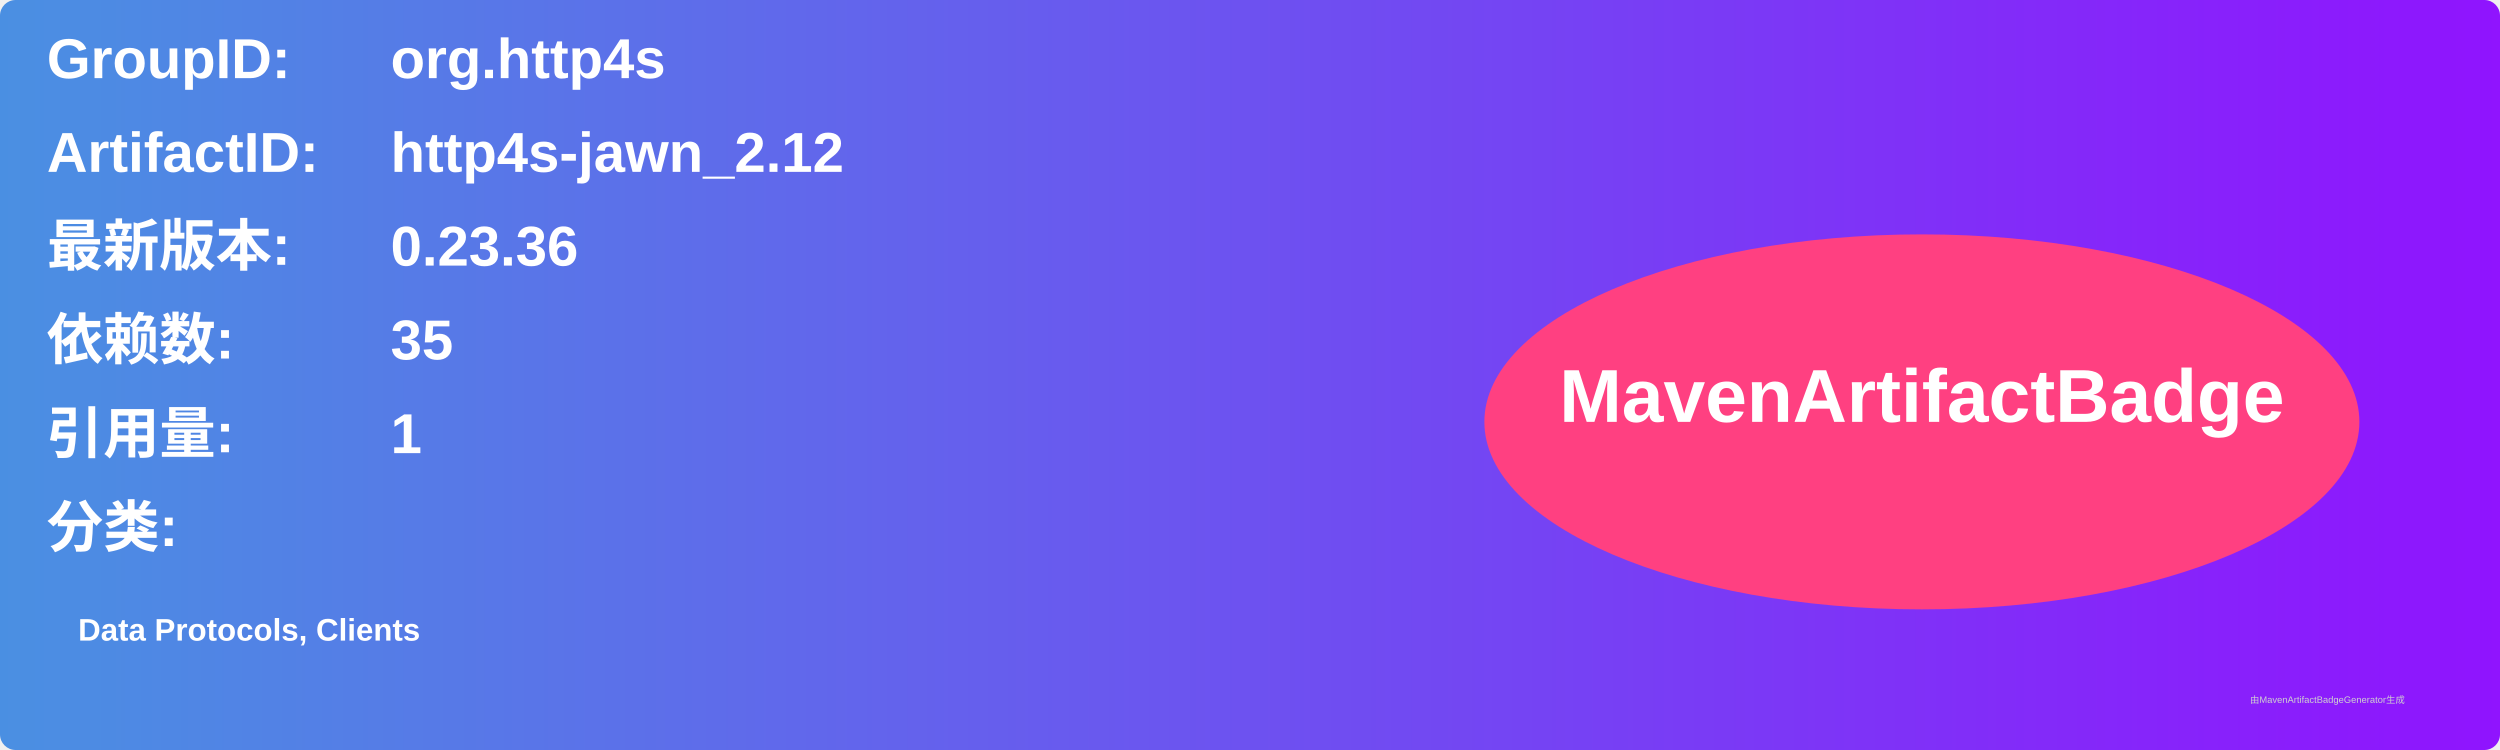
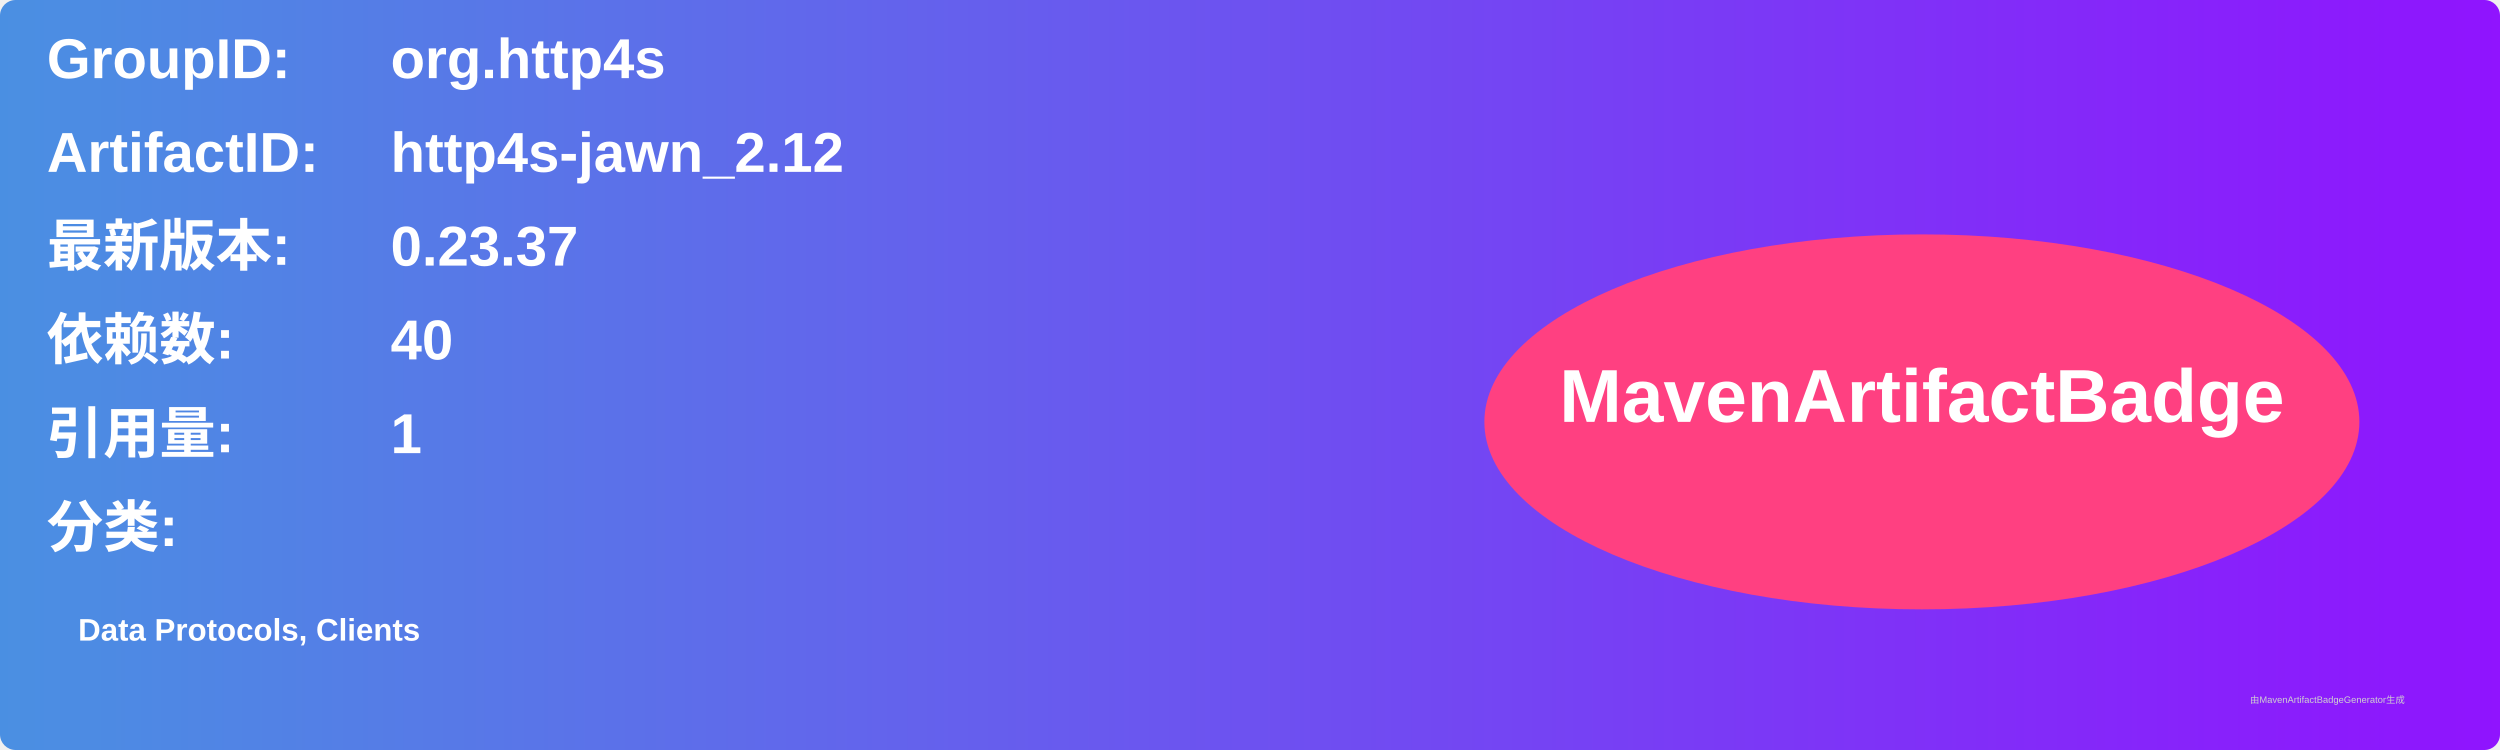
<svg xmlns="http://www.w3.org/2000/svg" width="800" height="240" viewBox="0 0 800 240">
  <linearGradient id="grad" x1="0%" y1="0%" x2="100%" y2="0%">
    <stop offset="0%" stop-color="#4a90e2" />
    <stop offset="100%" stop-color="#9013fe" />
  </linearGradient>
  <rect width="100%" height="100%" rx="5" ry="5" fill="url(#grad)" />
  <g transform="translate(15, 15)">
    <text x="0" y="10" font-family="Arial" font-size="18" fill="white" font-weight="bold" width="260">GroupID:</text>
    <text x="110" y="10" font-family="Arial" font-size="18" fill="white" font-weight="bold" width="460">org.http4s</text>
    <text x="0" y="40" font-family="Arial" font-size="18" fill="white" font-weight="bold" width="260">ArtifactID:</text>
    <text x="110" y="40" font-family="Arial" font-size="18" fill="white" font-weight="bold" width="460">http4s-jawn_2.12</text>
    <text x="0" y="70" font-family="Arial" font-size="18" fill="white" font-weight="bold">最新版本:</text>
    <text x="110" y="70" font-family="Arial" font-size="18" fill="white" font-weight="bold">
-       <tspan font-weight="bold">0.23.36</tspan>
+       <tspan font-weight="bold">0.23.37</tspan>
    </text>
    <text x="0" y="100" font-family="Arial" font-size="18" fill="white" font-weight="bold">依赖数: </text>
    <text x="110" y="100" font-family="Arial" font-size="18" fill="white">
-       <tspan font-weight="bold">35</tspan>
+       <tspan font-weight="bold">40</tspan>
    </text>
    <text x="0" y="130" font-family="Arial" font-size="18" fill="white" font-weight="bold">引用量: </text>
    <text x="110" y="130" font-family="Arial" font-size="18" fill="white">
      <tspan font-weight="bold">1</tspan>
    </text>
    <text x="0" y="160" font-family="Arial" font-size="18" fill="white" font-weight="bold">分类:</text>
    <text x="10" y="190" font-family="Arial" font-size="10" fill="white">
      <tspan font-weight="bold">Data Protocols, Clients</tspan>
    </text>
    <ellipse cx="600" cy="120" rx="140" ry="60" fill="#ff4081" />
    <text x="600" y="120" text-anchor="middle" font-family="Arial" font-size="24" fill="white" font-weight="bold">MavenArtifactBadge</text>
  </g>
  <text x="720" y="225" font-family="Arial" font-size="3" fill="#d0d0d0">由MavenArtifactBadgeGenerator生成</text>
</svg>
